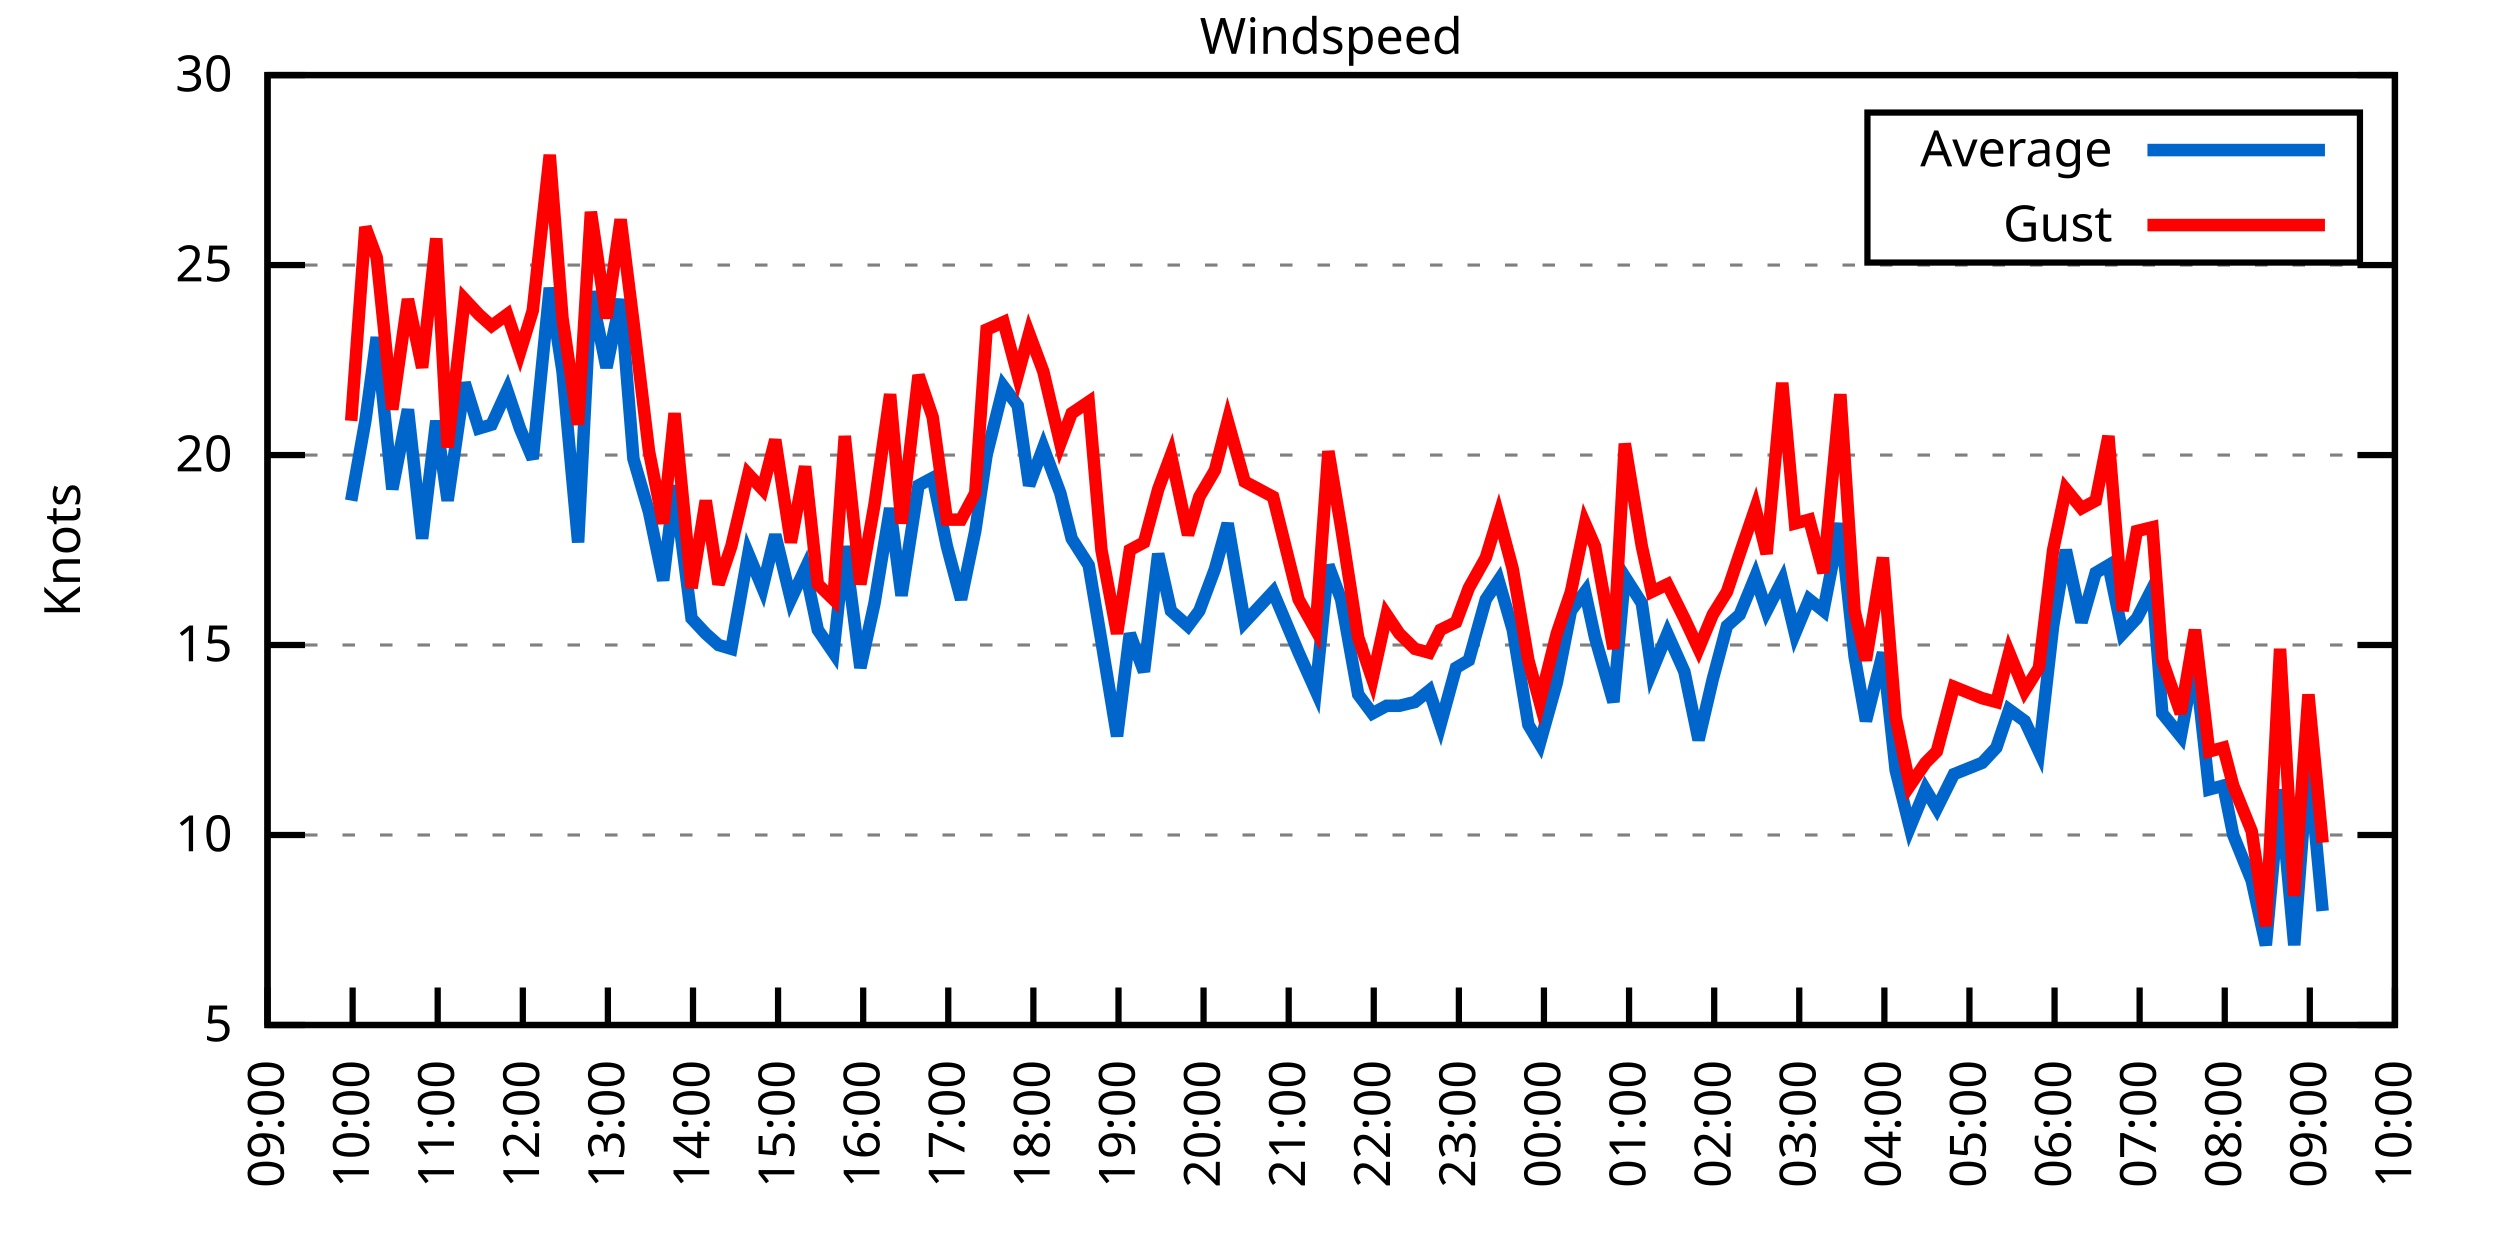
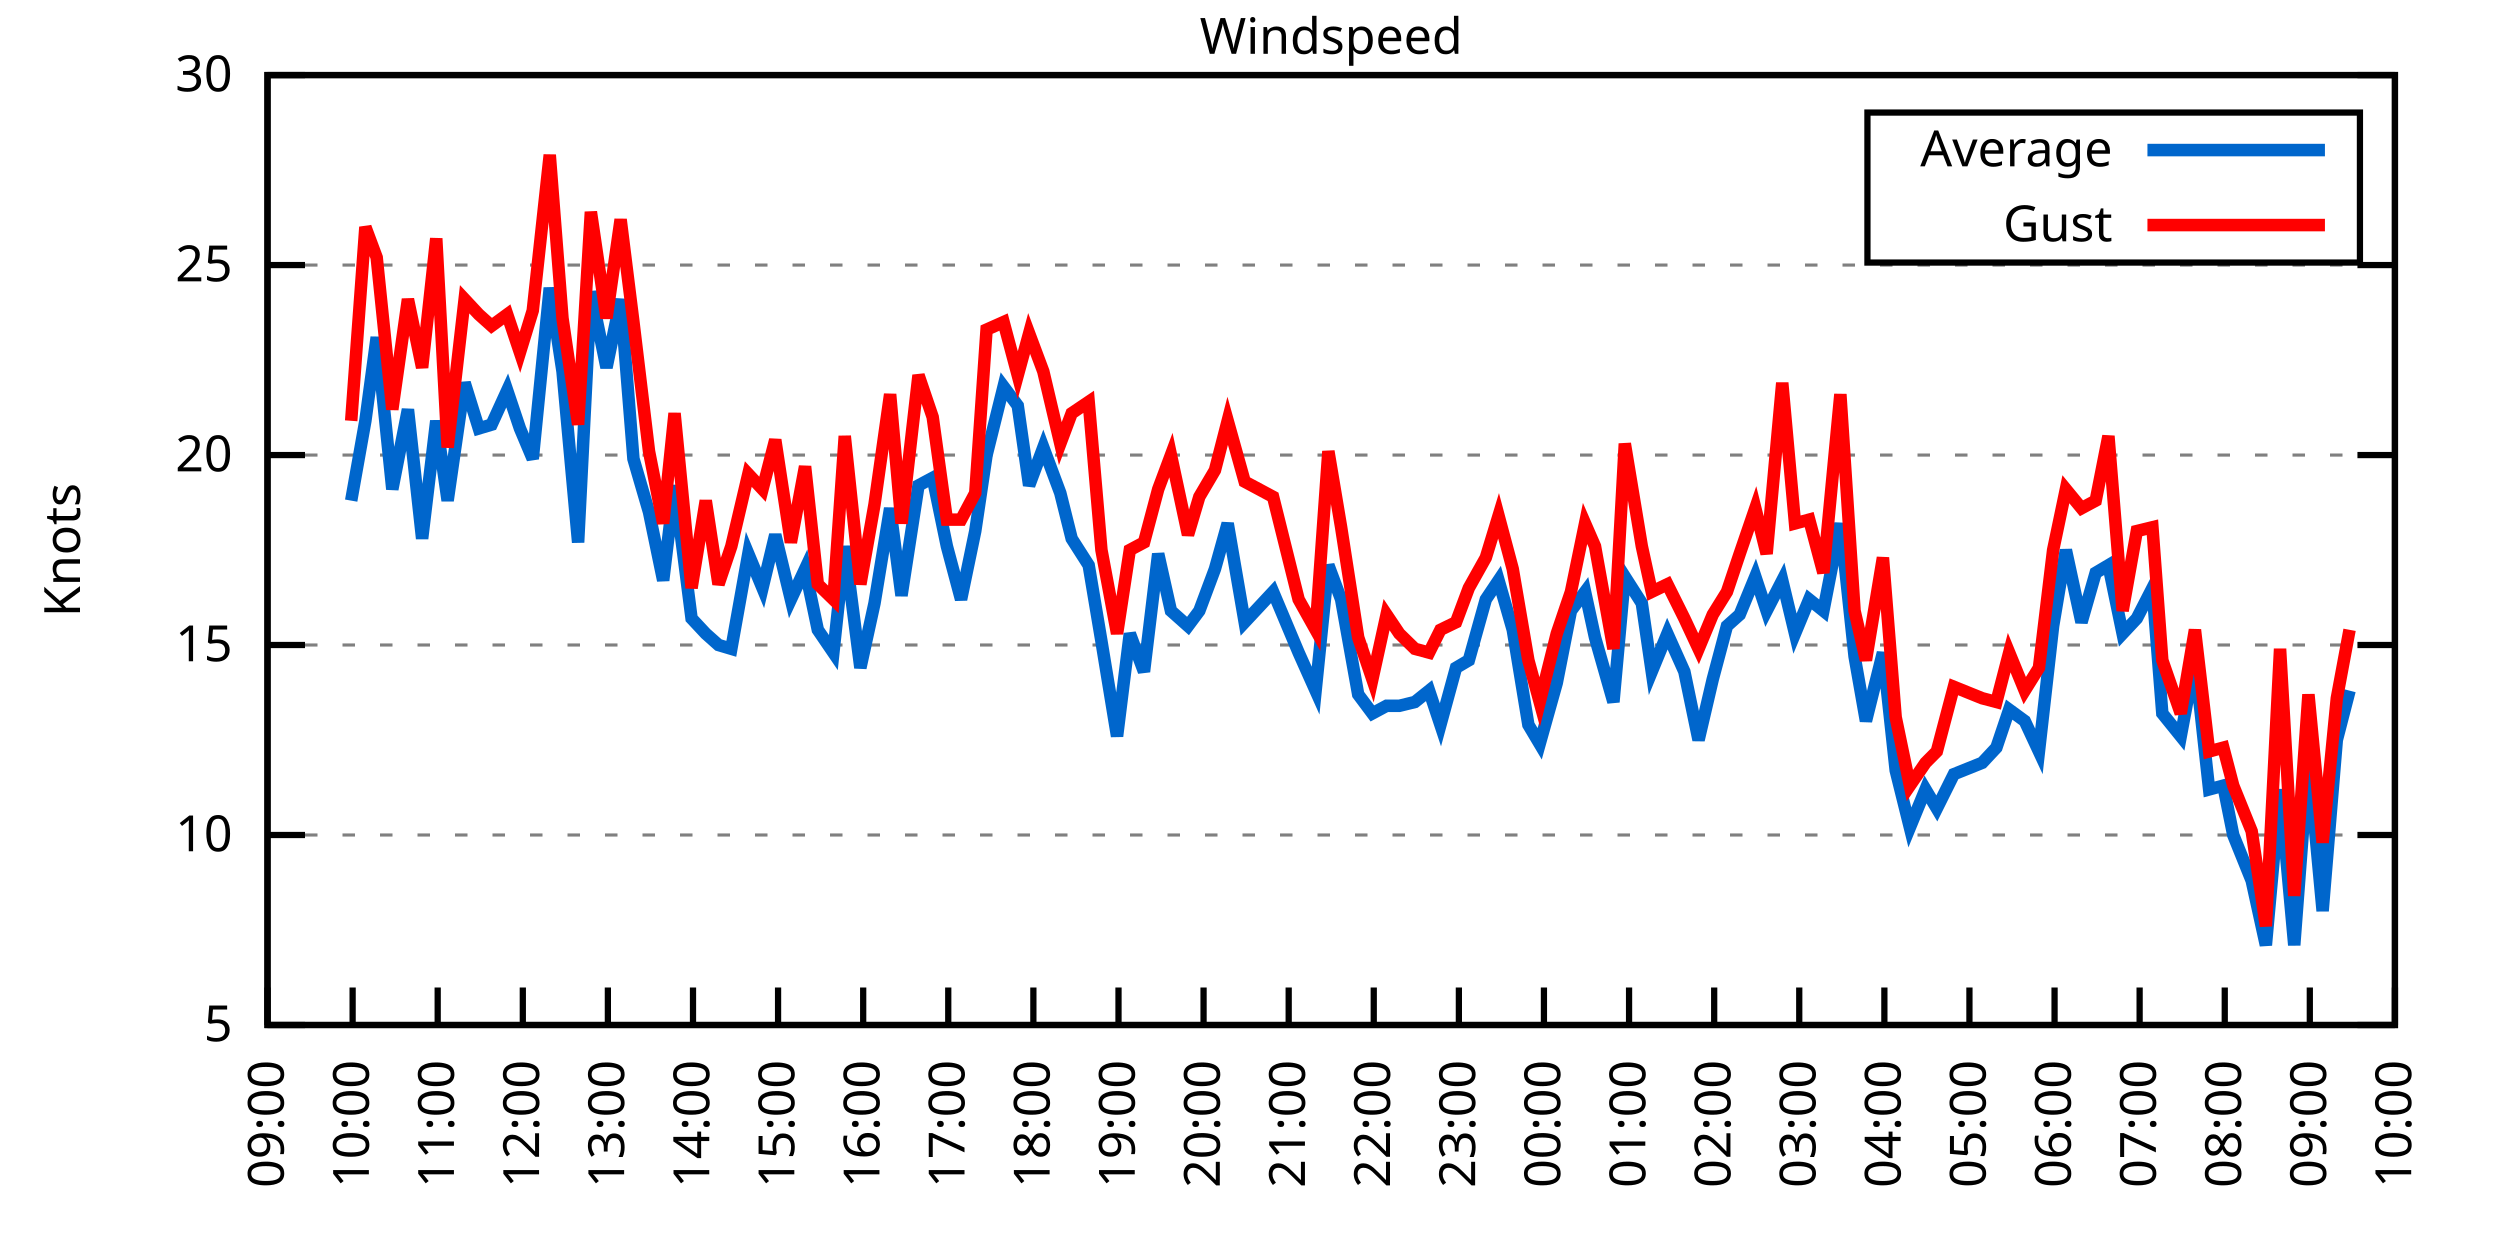
<svg xmlns="http://www.w3.org/2000/svg" xmlns:xlink="http://www.w3.org/1999/xlink" width="400" height="200" viewBox="0 0 400 200">
  <g id="gnuplot_canvas">
    <rect x="0" y="0" width="400" height="200" fill="none" />
    <defs>
      <circle id="gpDot" r="0.5" stroke-width="0.5" stroke="currentColor" />
      <path id="gpPt0" stroke-width="0.333" stroke="currentColor" d="M-1,0 h2 M0,-1 v2" />
      <path id="gpPt1" stroke-width="0.333" stroke="currentColor" d="M-1,-1 L1,1 M1,-1 L-1,1" />
      <path id="gpPt2" stroke-width="0.333" stroke="currentColor" d="M-1,0 L1,0 M0,-1 L0,1 M-1,-1 L1,1 M-1,1 L1,-1" />
      <rect id="gpPt3" stroke-width="0.333" stroke="currentColor" x="-1" y="-1" width="2" height="2" />
      <rect id="gpPt4" stroke-width="0.333" stroke="currentColor" fill="currentColor" x="-1" y="-1" width="2" height="2" />
      <circle id="gpPt5" stroke-width="0.333" stroke="currentColor" cx="0" cy="0" r="1" />
      <use xlink:href="#gpPt5" id="gpPt6" fill="currentColor" stroke="none" />
      <path id="gpPt7" stroke-width="0.333" stroke="currentColor" d="M0,-1.33 L-1.33,0.67 L1.33,0.67 z" />
      <use xlink:href="#gpPt7" id="gpPt8" fill="currentColor" stroke="none" />
      <use xlink:href="#gpPt7" id="gpPt9" stroke="currentColor" transform="rotate(180)" />
      <use xlink:href="#gpPt9" id="gpPt10" fill="currentColor" stroke="none" />
      <use xlink:href="#gpPt3" id="gpPt11" stroke="currentColor" transform="rotate(45)" />
      <use xlink:href="#gpPt11" id="gpPt12" fill="currentColor" stroke="none" />
      <path id="gpPt13" stroke-width="0.333" stroke="currentColor" d="M0,1.330 L1.265,0.411 L0.782,-1.067 L-0.782,-1.076 L-1.265,0.411 z" />
      <use xlink:href="#gpPt13" id="gpPt14" fill="currentColor" stroke="none" />
      <filter id="textbox" filterUnits="objectBoundingBox" x="0" y="0" height="1" width="1">
        <feFlood flood-color="white" flood-opacity="1" result="bgnd" />
        <feComposite in="SourceGraphic" in2="bgnd" operator="atop" />
      </filter>
      <filter id="greybox" filterUnits="objectBoundingBox" x="0" y="0" height="1" width="1">
        <feFlood flood-color="lightgrey" flood-opacity="1" result="grey" />
        <feComposite in="SourceGraphic" in2="grey" operator="atop" />
      </filter>
    </defs>
    <g fill="none" color="white" stroke="currentColor" stroke-width="1.00" stroke-linecap="butt" stroke-linejoin="miter">
</g>
    <g fill="none" color="black" stroke="currentColor" stroke-width="1.00" stroke-linecap="butt" stroke-linejoin="miter">
      <g stroke="none" shape-rendering="crispEdges">
        <polygon fill="rgb(255, 255, 255)" points="42.80,164.00 383.18,164.00 383.18,12.02 42.80,12.02 " />
      </g>
    </g>
    <g fill="none" color="black" stroke="currentColor" stroke-width="1.00" stroke-linecap="butt" stroke-linejoin="miter">
</g>
    <g fill="none" color="black" stroke="black" stroke-width="0.50" stroke-linecap="butt" stroke-linejoin="miter">
</g>
    <g fill="none" color="gray" stroke="currentColor" stroke-width="0.50" stroke-linecap="butt" stroke-linejoin="miter">
      <path stroke="gray" stroke-dasharray="2,4" class="gridline" d="M42.80,164.00 L383.19,164.00  " />
    </g>
    <g fill="none" color="gray" stroke="gray" stroke-width="1.00" stroke-linecap="butt" stroke-linejoin="miter">
</g>
    <g fill="none" color="black" stroke="currentColor" stroke-width="1.00" stroke-linecap="butt" stroke-linejoin="miter">
      <path stroke="black" d="M42.80,164.00 L48.80,164.00 M383.19,164.00 L377.19,164.00  " />
      <g transform="translate(37.20,166.60)" stroke="none" fill="black" font-family="Sans" font-size="8.00" text-anchor="end">
        <text>
          <tspan font-family="Sans"> 5</tspan>
        </text>
      </g>
    </g>
    <g fill="none" color="black" stroke="currentColor" stroke-width="1.00" stroke-linecap="butt" stroke-linejoin="miter">
</g>
    <g fill="none" color="black" stroke="black" stroke-width="0.50" stroke-linecap="butt" stroke-linejoin="miter">
</g>
    <g fill="none" color="gray" stroke="currentColor" stroke-width="0.50" stroke-linecap="butt" stroke-linejoin="miter">
      <path stroke="gray" stroke-dasharray="2,4" class="gridline" d="M42.80,133.60 L383.19,133.60  " />
    </g>
    <g fill="none" color="gray" stroke="gray" stroke-width="1.00" stroke-linecap="butt" stroke-linejoin="miter">
</g>
    <g fill="none" color="black" stroke="currentColor" stroke-width="1.00" stroke-linecap="butt" stroke-linejoin="miter">
      <path stroke="black" d="M42.80,133.60 L48.80,133.60 M383.19,133.60 L377.19,133.60  " />
      <g transform="translate(37.20,136.20)" stroke="none" fill="black" font-family="Sans" font-size="8.00" text-anchor="end">
        <text>
          <tspan font-family="Sans"> 10</tspan>
        </text>
      </g>
    </g>
    <g fill="none" color="black" stroke="currentColor" stroke-width="1.00" stroke-linecap="butt" stroke-linejoin="miter">
</g>
    <g fill="none" color="black" stroke="black" stroke-width="0.50" stroke-linecap="butt" stroke-linejoin="miter">
</g>
    <g fill="none" color="gray" stroke="currentColor" stroke-width="0.50" stroke-linecap="butt" stroke-linejoin="miter">
      <path stroke="gray" stroke-dasharray="2,4" class="gridline" d="M42.80,103.20 L383.19,103.20  " />
    </g>
    <g fill="none" color="gray" stroke="gray" stroke-width="1.00" stroke-linecap="butt" stroke-linejoin="miter">
</g>
    <g fill="none" color="black" stroke="currentColor" stroke-width="1.00" stroke-linecap="butt" stroke-linejoin="miter">
      <path stroke="black" d="M42.80,103.20 L48.80,103.20 M383.19,103.20 L377.19,103.20  " />
      <g transform="translate(37.20,105.80)" stroke="none" fill="black" font-family="Sans" font-size="8.00" text-anchor="end">
        <text>
          <tspan font-family="Sans"> 15</tspan>
        </text>
      </g>
    </g>
    <g fill="none" color="black" stroke="currentColor" stroke-width="1.00" stroke-linecap="butt" stroke-linejoin="miter">
</g>
    <g fill="none" color="black" stroke="black" stroke-width="0.50" stroke-linecap="butt" stroke-linejoin="miter">
</g>
    <g fill="none" color="gray" stroke="currentColor" stroke-width="0.50" stroke-linecap="butt" stroke-linejoin="miter">
      <path stroke="gray" stroke-dasharray="2,4" class="gridline" d="M42.80,72.81 L383.19,72.81  " />
    </g>
    <g fill="none" color="gray" stroke="gray" stroke-width="1.00" stroke-linecap="butt" stroke-linejoin="miter">
</g>
    <g fill="none" color="black" stroke="currentColor" stroke-width="1.00" stroke-linecap="butt" stroke-linejoin="miter">
      <path stroke="black" d="M42.80,72.81 L48.80,72.81 M383.19,72.81 L377.19,72.81  " />
      <g transform="translate(37.20,75.41)" stroke="none" fill="black" font-family="Sans" font-size="8.00" text-anchor="end">
        <text>
          <tspan font-family="Sans"> 20</tspan>
        </text>
      </g>
    </g>
    <g fill="none" color="black" stroke="currentColor" stroke-width="1.00" stroke-linecap="butt" stroke-linejoin="miter">
</g>
    <g fill="none" color="black" stroke="black" stroke-width="0.50" stroke-linecap="butt" stroke-linejoin="miter">
</g>
    <g fill="none" color="gray" stroke="currentColor" stroke-width="0.50" stroke-linecap="butt" stroke-linejoin="miter">
      <path stroke="gray" stroke-dasharray="2,4" class="gridline" d="M42.80,42.41 L383.19,42.41  " />
    </g>
    <g fill="none" color="gray" stroke="gray" stroke-width="1.00" stroke-linecap="butt" stroke-linejoin="miter">
</g>
    <g fill="none" color="black" stroke="currentColor" stroke-width="1.00" stroke-linecap="butt" stroke-linejoin="miter">
      <path stroke="black" d="M42.80,42.41 L48.80,42.41 M383.19,42.41 L377.19,42.41  " />
      <g transform="translate(37.20,45.01)" stroke="none" fill="black" font-family="Sans" font-size="8.00" text-anchor="end">
        <text>
          <tspan font-family="Sans"> 25</tspan>
        </text>
      </g>
    </g>
    <g fill="none" color="black" stroke="currentColor" stroke-width="1.00" stroke-linecap="butt" stroke-linejoin="miter">
</g>
    <g fill="none" color="black" stroke="black" stroke-width="0.50" stroke-linecap="butt" stroke-linejoin="miter">
</g>
    <g fill="none" color="gray" stroke="currentColor" stroke-width="0.50" stroke-linecap="butt" stroke-linejoin="miter">
      <path stroke="gray" stroke-dasharray="2,4" class="gridline" d="M42.80,12.01 L383.19,12.01  " />
    </g>
    <g fill="none" color="gray" stroke="gray" stroke-width="1.00" stroke-linecap="butt" stroke-linejoin="miter">
</g>
    <g fill="none" color="black" stroke="currentColor" stroke-width="1.00" stroke-linecap="butt" stroke-linejoin="miter">
      <path stroke="black" d="M42.80,12.01 L48.80,12.01 M383.19,12.01 L377.19,12.01  " />
      <g transform="translate(37.20,14.61)" stroke="none" fill="black" font-family="Sans" font-size="8.00" text-anchor="end">
        <text>
          <tspan font-family="Sans"> 30</tspan>
        </text>
      </g>
    </g>
    <g fill="none" color="black" stroke="currentColor" stroke-width="1.00" stroke-linecap="butt" stroke-linejoin="miter">
      <path stroke="black" d="M42.80,164.00 L42.80,158.00  " />
      <g transform="translate(45.40,169.60) rotate(270.00)" stroke="none" fill="black" font-family="Sans" font-size="8.00" text-anchor="end">
        <text>
          <tspan font-family="Sans">09:00</tspan>
        </text>
      </g>
    </g>
    <g fill="none" color="black" stroke="currentColor" stroke-width="1.00" stroke-linecap="butt" stroke-linejoin="miter">
      <path stroke="black" d="M56.42,164.00 L56.42,158.00  " />
      <g transform="translate(59.02,169.60) rotate(270.00)" stroke="none" fill="black" font-family="Sans" font-size="8.00" text-anchor="end">
        <text>
          <tspan font-family="Sans">10:00</tspan>
        </text>
      </g>
    </g>
    <g fill="none" color="black" stroke="currentColor" stroke-width="1.00" stroke-linecap="butt" stroke-linejoin="miter">
      <path stroke="black" d="M70.03,164.00 L70.03,158.00  " />
      <g transform="translate(72.63,169.60) rotate(270.00)" stroke="none" fill="black" font-family="Sans" font-size="8.00" text-anchor="end">
        <text>
          <tspan font-family="Sans">11:00</tspan>
        </text>
      </g>
    </g>
    <g fill="none" color="black" stroke="currentColor" stroke-width="1.00" stroke-linecap="butt" stroke-linejoin="miter">
      <path stroke="black" d="M83.65,164.00 L83.65,158.00  " />
      <g transform="translate(86.25,169.60) rotate(270.00)" stroke="none" fill="black" font-family="Sans" font-size="8.00" text-anchor="end">
        <text>
          <tspan font-family="Sans">12:00</tspan>
        </text>
      </g>
    </g>
    <g fill="none" color="black" stroke="currentColor" stroke-width="1.00" stroke-linecap="butt" stroke-linejoin="miter">
      <path stroke="black" d="M97.26,164.00 L97.26,158.00  " />
      <g transform="translate(99.86,169.60) rotate(270.00)" stroke="none" fill="black" font-family="Sans" font-size="8.00" text-anchor="end">
        <text>
          <tspan font-family="Sans">13:00</tspan>
        </text>
      </g>
    </g>
    <g fill="none" color="black" stroke="currentColor" stroke-width="1.00" stroke-linecap="butt" stroke-linejoin="miter">
      <path stroke="black" d="M110.88,164.00 L110.88,158.00  " />
      <g transform="translate(113.48,169.60) rotate(270.00)" stroke="none" fill="black" font-family="Sans" font-size="8.00" text-anchor="end">
        <text>
          <tspan font-family="Sans">14:00</tspan>
        </text>
      </g>
    </g>
    <g fill="none" color="black" stroke="currentColor" stroke-width="1.00" stroke-linecap="butt" stroke-linejoin="miter">
      <path stroke="black" d="M124.49,164.00 L124.49,158.00  " />
      <g transform="translate(127.09,169.60) rotate(270.00)" stroke="none" fill="black" font-family="Sans" font-size="8.00" text-anchor="end">
        <text>
          <tspan font-family="Sans">15:00</tspan>
        </text>
      </g>
    </g>
    <g fill="none" color="black" stroke="currentColor" stroke-width="1.00" stroke-linecap="butt" stroke-linejoin="miter">
      <path stroke="black" d="M138.11,164.00 L138.11,158.00  " />
      <g transform="translate(140.71,169.60) rotate(270.00)" stroke="none" fill="black" font-family="Sans" font-size="8.00" text-anchor="end">
        <text>
          <tspan font-family="Sans">16:00</tspan>
        </text>
      </g>
    </g>
    <g fill="none" color="black" stroke="currentColor" stroke-width="1.00" stroke-linecap="butt" stroke-linejoin="miter">
      <path stroke="black" d="M151.72,164.00 L151.72,158.00  " />
      <g transform="translate(154.32,169.60) rotate(270.00)" stroke="none" fill="black" font-family="Sans" font-size="8.00" text-anchor="end">
        <text>
          <tspan font-family="Sans">17:00</tspan>
        </text>
      </g>
    </g>
    <g fill="none" color="black" stroke="currentColor" stroke-width="1.00" stroke-linecap="butt" stroke-linejoin="miter">
      <path stroke="black" d="M165.34,164.00 L165.34,158.00  " />
      <g transform="translate(167.94,169.60) rotate(270.00)" stroke="none" fill="black" font-family="Sans" font-size="8.00" text-anchor="end">
        <text>
          <tspan font-family="Sans">18:00</tspan>
        </text>
      </g>
    </g>
    <g fill="none" color="black" stroke="currentColor" stroke-width="1.00" stroke-linecap="butt" stroke-linejoin="miter">
      <path stroke="black" d="M178.96,164.00 L178.96,158.00  " />
      <g transform="translate(181.56,169.60) rotate(270.00)" stroke="none" fill="black" font-family="Sans" font-size="8.00" text-anchor="end">
        <text>
          <tspan font-family="Sans">19:00</tspan>
        </text>
      </g>
    </g>
    <g fill="none" color="black" stroke="currentColor" stroke-width="1.00" stroke-linecap="butt" stroke-linejoin="miter">
      <path stroke="black" d="M192.57,164.00 L192.57,158.00  " />
      <g transform="translate(195.17,169.60) rotate(270.00)" stroke="none" fill="black" font-family="Sans" font-size="8.00" text-anchor="end">
        <text>
          <tspan font-family="Sans">20:00</tspan>
        </text>
      </g>
    </g>
    <g fill="none" color="black" stroke="currentColor" stroke-width="1.00" stroke-linecap="butt" stroke-linejoin="miter">
      <path stroke="black" d="M206.19,164.00 L206.19,158.00  " />
      <g transform="translate(208.79,169.60) rotate(270.00)" stroke="none" fill="black" font-family="Sans" font-size="8.00" text-anchor="end">
        <text>
          <tspan font-family="Sans">21:00</tspan>
        </text>
      </g>
    </g>
    <g fill="none" color="black" stroke="currentColor" stroke-width="1.00" stroke-linecap="butt" stroke-linejoin="miter">
      <path stroke="black" d="M219.80,164.00 L219.80,158.00  " />
      <g transform="translate(222.40,169.60) rotate(270.00)" stroke="none" fill="black" font-family="Sans" font-size="8.00" text-anchor="end">
        <text>
          <tspan font-family="Sans">22:00</tspan>
        </text>
      </g>
    </g>
    <g fill="none" color="black" stroke="currentColor" stroke-width="1.00" stroke-linecap="butt" stroke-linejoin="miter">
      <path stroke="black" d="M233.42,164.00 L233.42,158.00  " />
      <g transform="translate(236.02,169.60) rotate(270.00)" stroke="none" fill="black" font-family="Sans" font-size="8.00" text-anchor="end">
        <text>
          <tspan font-family="Sans">23:00</tspan>
        </text>
      </g>
    </g>
    <g fill="none" color="black" stroke="currentColor" stroke-width="1.00" stroke-linecap="butt" stroke-linejoin="miter">
      <path stroke="black" d="M247.03,164.00 L247.03,158.00  " />
      <g transform="translate(249.63,169.60) rotate(270.00)" stroke="none" fill="black" font-family="Sans" font-size="8.00" text-anchor="end">
        <text>
          <tspan font-family="Sans">00:00</tspan>
        </text>
      </g>
    </g>
    <g fill="none" color="black" stroke="currentColor" stroke-width="1.00" stroke-linecap="butt" stroke-linejoin="miter">
      <path stroke="black" d="M260.65,164.00 L260.65,158.00  " />
      <g transform="translate(263.25,169.60) rotate(270.00)" stroke="none" fill="black" font-family="Sans" font-size="8.00" text-anchor="end">
        <text>
          <tspan font-family="Sans">01:00</tspan>
        </text>
      </g>
    </g>
    <g fill="none" color="black" stroke="currentColor" stroke-width="1.00" stroke-linecap="butt" stroke-linejoin="miter">
      <path stroke="black" d="M274.27,164.00 L274.27,158.00  " />
      <g transform="translate(276.87,169.60) rotate(270.00)" stroke="none" fill="black" font-family="Sans" font-size="8.00" text-anchor="end">
        <text>
          <tspan font-family="Sans">02:00</tspan>
        </text>
      </g>
    </g>
    <g fill="none" color="black" stroke="currentColor" stroke-width="1.00" stroke-linecap="butt" stroke-linejoin="miter">
      <path stroke="black" d="M287.88,164.00 L287.88,158.00  " />
      <g transform="translate(290.48,169.60) rotate(270.00)" stroke="none" fill="black" font-family="Sans" font-size="8.00" text-anchor="end">
        <text>
          <tspan font-family="Sans">03:00</tspan>
        </text>
      </g>
    </g>
    <g fill="none" color="black" stroke="currentColor" stroke-width="1.00" stroke-linecap="butt" stroke-linejoin="miter">
      <path stroke="black" d="M301.50,164.00 L301.50,158.00  " />
      <g transform="translate(304.10,169.60) rotate(270.00)" stroke="none" fill="black" font-family="Sans" font-size="8.00" text-anchor="end">
        <text>
          <tspan font-family="Sans">04:00</tspan>
        </text>
      </g>
    </g>
    <g fill="none" color="black" stroke="currentColor" stroke-width="1.00" stroke-linecap="butt" stroke-linejoin="miter">
      <path stroke="black" d="M315.11,164.00 L315.11,158.00  " />
      <g transform="translate(317.71,169.60) rotate(270.00)" stroke="none" fill="black" font-family="Sans" font-size="8.00" text-anchor="end">
        <text>
          <tspan font-family="Sans">05:00</tspan>
        </text>
      </g>
    </g>
    <g fill="none" color="black" stroke="currentColor" stroke-width="1.00" stroke-linecap="butt" stroke-linejoin="miter">
      <path stroke="black" d="M328.73,164.00 L328.73,158.00  " />
      <g transform="translate(331.33,169.60) rotate(270.00)" stroke="none" fill="black" font-family="Sans" font-size="8.00" text-anchor="end">
        <text>
          <tspan font-family="Sans">06:00</tspan>
        </text>
      </g>
    </g>
    <g fill="none" color="black" stroke="currentColor" stroke-width="1.00" stroke-linecap="butt" stroke-linejoin="miter">
      <path stroke="black" d="M342.34,164.00 L342.34,158.00  " />
      <g transform="translate(344.94,169.60) rotate(270.00)" stroke="none" fill="black" font-family="Sans" font-size="8.00" text-anchor="end">
        <text>
          <tspan font-family="Sans">07:00</tspan>
        </text>
      </g>
    </g>
    <g fill="none" color="black" stroke="currentColor" stroke-width="1.00" stroke-linecap="butt" stroke-linejoin="miter">
      <path stroke="black" d="M355.96,164.00 L355.96,158.00  " />
      <g transform="translate(358.56,169.60) rotate(270.00)" stroke="none" fill="black" font-family="Sans" font-size="8.00" text-anchor="end">
        <text>
          <tspan font-family="Sans">08:00</tspan>
        </text>
      </g>
    </g>
    <g fill="none" color="black" stroke="currentColor" stroke-width="1.00" stroke-linecap="butt" stroke-linejoin="miter">
      <path stroke="black" d="M369.57,164.00 L369.57,158.00  " />
      <g transform="translate(372.17,169.60) rotate(270.00)" stroke="none" fill="black" font-family="Sans" font-size="8.00" text-anchor="end">
        <text>
          <tspan font-family="Sans">09:00</tspan>
        </text>
      </g>
    </g>
    <g fill="none" color="black" stroke="currentColor" stroke-width="1.00" stroke-linecap="butt" stroke-linejoin="miter">
      <path stroke="black" d="M383.19,164.00 L383.19,158.00  " />
      <g transform="translate(385.79,169.60) rotate(270.00)" stroke="none" fill="black" font-family="Sans" font-size="8.00" text-anchor="end">
        <text>
          <tspan font-family="Sans">10:00</tspan>
        </text>
      </g>
    </g>
    <g fill="none" color="black" stroke="currentColor" stroke-width="1.00" stroke-linecap="butt" stroke-linejoin="miter">
</g>
    <g fill="none" color="black" stroke="currentColor" stroke-width="1.00" stroke-linecap="butt" stroke-linejoin="miter">
      <path stroke="black" d="M42.80,12.01 L42.80,164.00 L383.19,164.00 L383.19,12.01 L42.80,12.01 Z  " />
    </g>
    <g fill="none" color="black" stroke="currentColor" stroke-width="1.00" stroke-linecap="butt" stroke-linejoin="miter">
</g>
    <g fill="none" color="black" stroke="currentColor" stroke-width="1.00" stroke-linecap="butt" stroke-linejoin="miter">
      <path stroke="black" d="M298.79,42.01 L298.79,18.01 L377.59,18.01 L377.59,42.01 L298.79,42.01 Z  " />
    </g>
    <g id="Windspeed_plot_1">
      <g fill="none" color="white" stroke="black" stroke-width="2.00" stroke-linecap="butt" stroke-linejoin="miter">
</g>
      <g fill="none" color="black" stroke="currentColor" stroke-width="2.00" stroke-linecap="butt" stroke-linejoin="miter">
        <g transform="translate(337.99,26.61)" stroke="none" fill="black" font-family="Sans" font-size="8.00" text-anchor="end">
          <text>
            <tspan font-family="Sans">Average</tspan>
          </text>
        </g>
      </g>
      <g fill="none" color="black" stroke="currentColor" stroke-width="2.00" stroke-linecap="butt" stroke-linejoin="miter">
-         <path stroke="rgb(  0, 102, 204)" d="M343.59,24.01 L371.99,24.01 M56.19,80.10 L58.46,67.33 L60.27,53.96 L62.77,78.28 L65.27,65.51 L67.54,86.18   L69.80,67.33 L71.62,80.10 L74.34,61.25 L76.61,68.55 L78.65,67.94 L81.15,62.47 L83.19,68.55 L85.24,73.41   L87.96,46.06 L90.00,59.43 L92.50,86.79 L94.54,46.66 L97.04,58.82 L99.30,47.88 L101.35,73.41 L103.84,81.93   L106.11,92.87 L107.93,77.67 L110.65,98.95 L112.92,101.38 L114.96,103.20 L117.01,103.81 L119.73,88.61 L122.00,94.08   L124.04,85.57 L126.54,95.91 L128.81,91.04 L130.85,100.77 L133.34,104.42 L135.16,87.40 L137.66,106.85 L139.92,96.52   L142.42,81.32 L144.24,95.30 L146.96,77.67 L149.23,76.45 L151.50,87.40 L153.77,95.91 L156.04,84.97 L157.85,72.81   L160.57,61.86 L162.84,64.90 L164.66,77.67 L166.93,71.59 L169.65,78.89 L171.47,86.18 L174.19,90.44 L176.23,102.60   L178.73,117.80 L180.77,101.38 L183.04,107.46 L185.31,88.61 L187.35,97.73 L190.08,100.16 L191.89,97.73 L194.39,91.04   L196.43,83.75 L199.15,99.56 L203.69,94.69 L207.78,104.42 L210.50,110.50 L212.54,90.44 L214.58,95.91 L217.31,111.11   L219.58,114.15 L221.85,112.93 L223.89,112.93 L226.38,112.32 L228.65,110.50 L230.47,115.97 L232.96,106.85 L235.01,105.64   L237.73,95.91 L239.77,92.87 L242.04,100.77 L244.54,115.97 L246.35,119.01 L249.08,109.28 L251.35,97.73 L253.61,94.69   L255.20,101.99 L258.15,112.32 L259.97,92.26 L262.69,96.52 L264.28,107.46 L266.78,101.38 L269.50,107.46 L271.77,118.40   L274.04,108.68 L276.31,100.16 L278.35,98.34 L280.85,92.26 L282.66,97.73 L285.16,92.87 L287.20,101.38 L289.47,95.91   L291.74,97.73 L294.46,83.75 L296.73,105.03 L298.55,115.36 L301.27,104.42 L303.31,123.27 L305.58,132.39 L308.08,126.31   L309.89,129.35 L312.62,123.87 L317.15,122.05 L319.42,119.62 L321.47,113.54 L323.96,115.36 L326.23,120.23 L328.50,100.16   L330.54,88.00 L333.04,99.56 L335.31,91.65 L337.35,90.44 L339.62,101.38 L341.89,98.95 L344.39,94.08 L345.97,114.15   L348.92,117.80 L351.19,105.64 L353.46,126.31 L355.73,125.70 L357.32,133.60 L360.27,140.90 L362.54,151.23 L364.81,126.31   L367.08,151.23 L369.35,121.44 L371.62,145.76  " />
+         <path stroke="rgb(  0, 102, 204)" d="M343.59,24.01 L371.99,24.01 M56.19,80.10 L58.46,67.33 L60.27,53.96 L62.77,78.28 L65.27,65.51 L67.54,86.18   L69.80,67.33 L71.62,80.10 L74.34,61.25 L76.61,68.55 L78.65,67.94 L81.15,62.47 L83.19,68.55 L85.24,73.41   L87.96,46.06 L90.00,59.43 L92.50,86.79 L94.54,46.66 L97.04,58.82 L99.30,47.88 L101.35,73.41 L103.84,81.93   L106.11,92.87 L107.93,77.67 L110.65,98.95 L112.92,101.38 L114.96,103.20 L117.01,103.81 L119.73,88.61 L122.00,94.08   L124.04,85.57 L126.54,95.91 L128.81,91.04 L130.85,100.77 L133.34,104.42 L135.16,87.40 L137.66,106.85 L139.92,96.52   L142.42,81.32 L144.24,95.30 L146.96,77.67 L149.23,76.45 L151.50,87.40 L153.77,95.91 L156.04,84.97 L157.85,72.81   L160.57,61.86 L162.84,64.90 L164.66,77.67 L166.93,71.59 L169.65,78.89 L171.47,86.18 L174.19,90.44 L176.23,102.60   L178.73,117.80 L180.77,101.38 L183.04,107.46 L185.31,88.61 L187.35,97.73 L190.08,100.16 L191.89,97.73 L194.39,91.04   L196.43,83.75 L199.15,99.56 L203.69,94.69 L207.78,104.42 L210.50,110.50 L212.54,90.44 L214.58,95.91 L217.31,111.11   L219.58,114.15 L221.85,112.93 L223.89,112.93 L226.38,112.32 L228.65,110.50 L230.47,115.97 L232.96,106.85 L235.01,105.64   L237.73,95.91 L239.77,92.87 L242.04,100.77 L244.54,115.97 L246.35,119.01 L249.08,109.28 L251.35,97.73 L253.61,94.69   L255.20,101.99 L258.15,112.32 L259.97,92.26 L262.69,96.52 L264.28,107.46 L266.78,101.38 L269.50,107.46 L271.77,118.40   L274.04,108.68 L276.31,100.16 L278.35,98.34 L280.85,92.26 L282.66,97.73 L285.16,92.87 L287.20,101.38 L289.47,95.91   L291.74,97.73 L294.46,83.75 L296.73,105.03 L298.55,115.36 L301.27,104.42 L303.31,123.27 L305.58,132.39 L308.08,126.31   L309.89,129.35 L312.62,123.87 L317.15,122.05 L319.42,119.62 L321.47,113.54 L323.96,115.36 L326.23,120.23 L328.50,100.16   L330.54,88.00 L333.04,99.56 L335.31,91.65 L337.35,90.44 L339.62,101.38 L341.89,98.95 L344.39,94.08 L345.97,114.15   L348.92,117.80 L351.19,105.64 L353.46,126.31 L355.73,125.70 L357.32,133.60 L360.27,140.90 L362.54,151.23 L364.81,126.31   L367.08,151.23 L369.35,121.44 L371.62,145.76 L373.89,118.40 L375.93,110.50  " />
      </g>
    </g>
    <g id="Windspeed_plot_2">
      <g fill="none" color="black" stroke="currentColor" stroke-width="2.00" stroke-linecap="butt" stroke-linejoin="miter">
        <g transform="translate(337.99,38.61)" stroke="none" fill="black" font-family="Sans" font-size="8.00" text-anchor="end">
          <text>
            <tspan font-family="Sans">Gust</tspan>
          </text>
        </g>
      </g>
      <g fill="none" color="black" stroke="currentColor" stroke-width="2.00" stroke-linecap="butt" stroke-linejoin="miter">
-         <path stroke="rgb(255,   0,   0)" d="M343.59,36.01 L371.99,36.01 M56.19,67.33 L58.46,36.33 L60.27,41.19 L62.77,65.51 L65.27,47.88 L67.54,58.82   L69.80,38.15 L71.62,71.59 L74.34,47.88 L76.61,50.31 L78.65,52.14 L81.15,50.31 L83.19,56.39 L85.24,49.70   L87.96,24.78 L90.00,50.92 L92.50,67.94 L94.54,33.90 L97.04,50.92 L99.30,35.11 L101.35,51.53 L103.84,72.20   L106.11,83.75 L107.93,66.12 L110.65,94.08 L112.92,80.10 L114.96,93.48 L117.01,87.40 L119.73,75.85 L122.00,78.28   L124.04,70.37 L126.54,86.79 L128.81,74.63 L130.85,93.48 L133.34,95.91 L135.16,69.77 L137.66,93.48 L139.92,80.71   L142.42,63.08 L144.24,83.75 L146.96,60.04 L149.23,66.73 L151.50,83.14 L153.77,83.14 L156.04,78.89 L157.85,52.74   L160.57,51.53 L162.84,60.04 L164.66,53.35 L166.93,59.43 L169.65,70.98 L171.47,66.12 L174.19,64.29 L176.23,88.00   L178.73,101.38 L180.77,88.00 L183.04,86.79 L185.31,78.28 L187.35,72.81 L190.08,85.57 L191.89,79.49 L194.39,75.24   L196.43,67.33 L199.15,77.06 L203.69,79.49 L207.78,95.91 L210.50,100.77 L212.54,72.20 L214.58,84.36 L217.31,101.99   L219.58,108.68 L221.85,98.34 L223.89,101.38 L226.38,103.81 L228.65,104.42 L230.47,100.77 L232.96,99.56 L235.01,94.08   L237.73,89.22 L239.77,82.53 L242.04,91.04 L244.54,105.64 L246.35,112.32 L249.08,101.38 L251.35,94.69 L253.61,83.75   L255.20,87.40 L258.15,103.81 L259.97,70.98 L262.69,87.40 L264.28,94.69 L266.78,93.48 L269.50,98.95 L271.77,103.81   L274.04,98.34 L276.31,94.69 L278.35,88.61 L280.85,81.32 L282.66,88.61 L285.16,61.25 L287.20,83.75 L289.47,83.14   L291.74,91.65 L294.46,63.08 L296.73,97.73 L298.55,105.64 L301.27,89.22 L303.31,114.76 L305.58,125.70 L308.08,122.05   L309.89,120.23 L312.62,109.89 L317.15,111.72 L319.42,112.32 L321.47,104.42 L323.96,110.50 L326.23,106.85 L328.50,88.00   L330.54,78.28 L333.04,81.32 L335.31,80.10 L337.35,69.77 L339.62,97.73 L341.89,84.97 L344.39,84.36 L345.97,105.64   L348.92,114.15 L351.19,100.77 L353.46,120.23 L355.73,119.62 L357.32,125.70 L360.27,132.99 L362.54,148.19 L364.81,103.81   L367.08,143.33 L369.35,111.11 L371.62,134.82  " />
+         <path stroke="rgb(255,   0,   0)" d="M343.59,36.01 L371.99,36.01 M56.19,67.33 L58.46,36.33 L60.27,41.19 L62.77,65.51 L65.27,47.88 L67.54,58.82   L69.80,38.15 L71.62,71.59 L74.34,47.88 L76.61,50.31 L78.65,52.14 L81.15,50.31 L83.19,56.39 L85.24,49.70   L87.96,24.78 L90.00,50.92 L92.50,67.94 L94.54,33.90 L97.04,50.92 L99.30,35.11 L101.35,51.53 L103.84,72.20   L106.11,83.75 L107.93,66.12 L110.65,94.08 L112.92,80.10 L114.96,93.48 L117.01,87.40 L119.73,75.85 L122.00,78.28   L124.04,70.37 L126.54,86.79 L128.81,74.63 L130.85,93.48 L133.34,95.91 L135.16,69.77 L137.66,93.48 L139.92,80.71   L142.42,63.08 L144.24,83.75 L146.96,60.04 L149.23,66.73 L151.50,83.14 L153.77,83.14 L156.04,78.89 L157.85,52.74   L160.57,51.53 L162.84,60.04 L164.66,53.35 L166.93,59.43 L169.65,70.98 L171.47,66.12 L174.19,64.29 L176.23,88.00   L178.73,101.38 L180.77,88.00 L183.04,86.79 L185.31,78.28 L187.35,72.81 L190.08,85.57 L191.89,79.49 L194.39,75.24   L196.43,67.33 L199.15,77.06 L203.69,79.49 L207.78,95.91 L210.50,100.77 L212.54,72.20 L214.58,84.36 L217.31,101.99   L219.58,108.68 L221.85,98.34 L223.89,101.38 L226.38,103.81 L228.65,104.42 L230.47,100.77 L232.96,99.56 L235.01,94.08   L237.73,89.22 L239.77,82.53 L242.04,91.04 L244.54,105.64 L246.35,112.32 L249.08,101.38 L251.35,94.69 L253.61,83.75   L255.20,87.40 L258.15,103.81 L259.97,70.98 L262.69,87.40 L264.28,94.69 L266.78,93.48 L269.50,98.95 L271.77,103.81   L274.04,98.34 L276.31,94.69 L278.35,88.61 L280.85,81.32 L282.66,88.61 L285.16,61.25 L287.20,83.75 L289.47,83.14   L291.74,91.65 L294.46,63.08 L296.73,97.73 L298.55,105.64 L301.27,89.22 L303.31,114.76 L305.58,125.70 L308.08,122.05   L309.89,120.23 L312.62,109.89 L317.15,111.72 L319.42,112.32 L321.47,104.42 L323.96,110.50 L326.23,106.85 L328.50,88.00   L330.54,78.28 L333.04,81.32 L335.31,80.10 L337.35,69.77 L339.62,97.73 L341.89,84.97 L344.39,84.36 L345.97,105.64   L348.92,114.15 L351.19,100.77 L353.46,120.23 L355.73,119.62 L357.32,125.70 L360.27,132.99 L362.54,148.19 L364.81,103.81   L367.08,143.33 L369.35,111.11 L371.62,134.82 L373.89,111.72 L375.93,100.77  " />
      </g>
    </g>
    <g fill="none" color="black" stroke="currentColor" stroke-width="2.00" stroke-linecap="butt" stroke-linejoin="miter">
</g>
    <g fill="none" color="black" stroke="black" stroke-width="1.00" stroke-linecap="butt" stroke-linejoin="miter">
</g>
    <g fill="none" color="black" stroke="currentColor" stroke-width="1.00" stroke-linecap="butt" stroke-linejoin="miter">
      <path stroke="black" d="M42.80,12.01 L42.80,164.00 L383.19,164.00 L383.19,12.01 L42.80,12.01 Z  " />
      <g transform="translate(12.80,88.01) rotate(270.00)" stroke="none" fill="black" font-family="Sans" font-size="8.00" text-anchor="middle">
        <text>
          <tspan font-family="Sans">Knots</tspan>
        </text>
      </g>
    </g>
    <g fill="none" color="black" stroke="currentColor" stroke-width="1.00" stroke-linecap="butt" stroke-linejoin="miter">
</g>
    <g fill="none" color="black" stroke="currentColor" stroke-width="1.00" stroke-linecap="butt" stroke-linejoin="miter">
      <g transform="translate(212.99,8.61)" stroke="none" fill="black" font-family="Sans" font-size="8.00" text-anchor="middle">
        <text>
          <tspan font-family="Sans">Windspeed</tspan>
        </text>
      </g>
    </g>
    <g fill="none" color="black" stroke="currentColor" stroke-width="1.00" stroke-linecap="butt" stroke-linejoin="miter">
</g>
  </g>
</svg>
